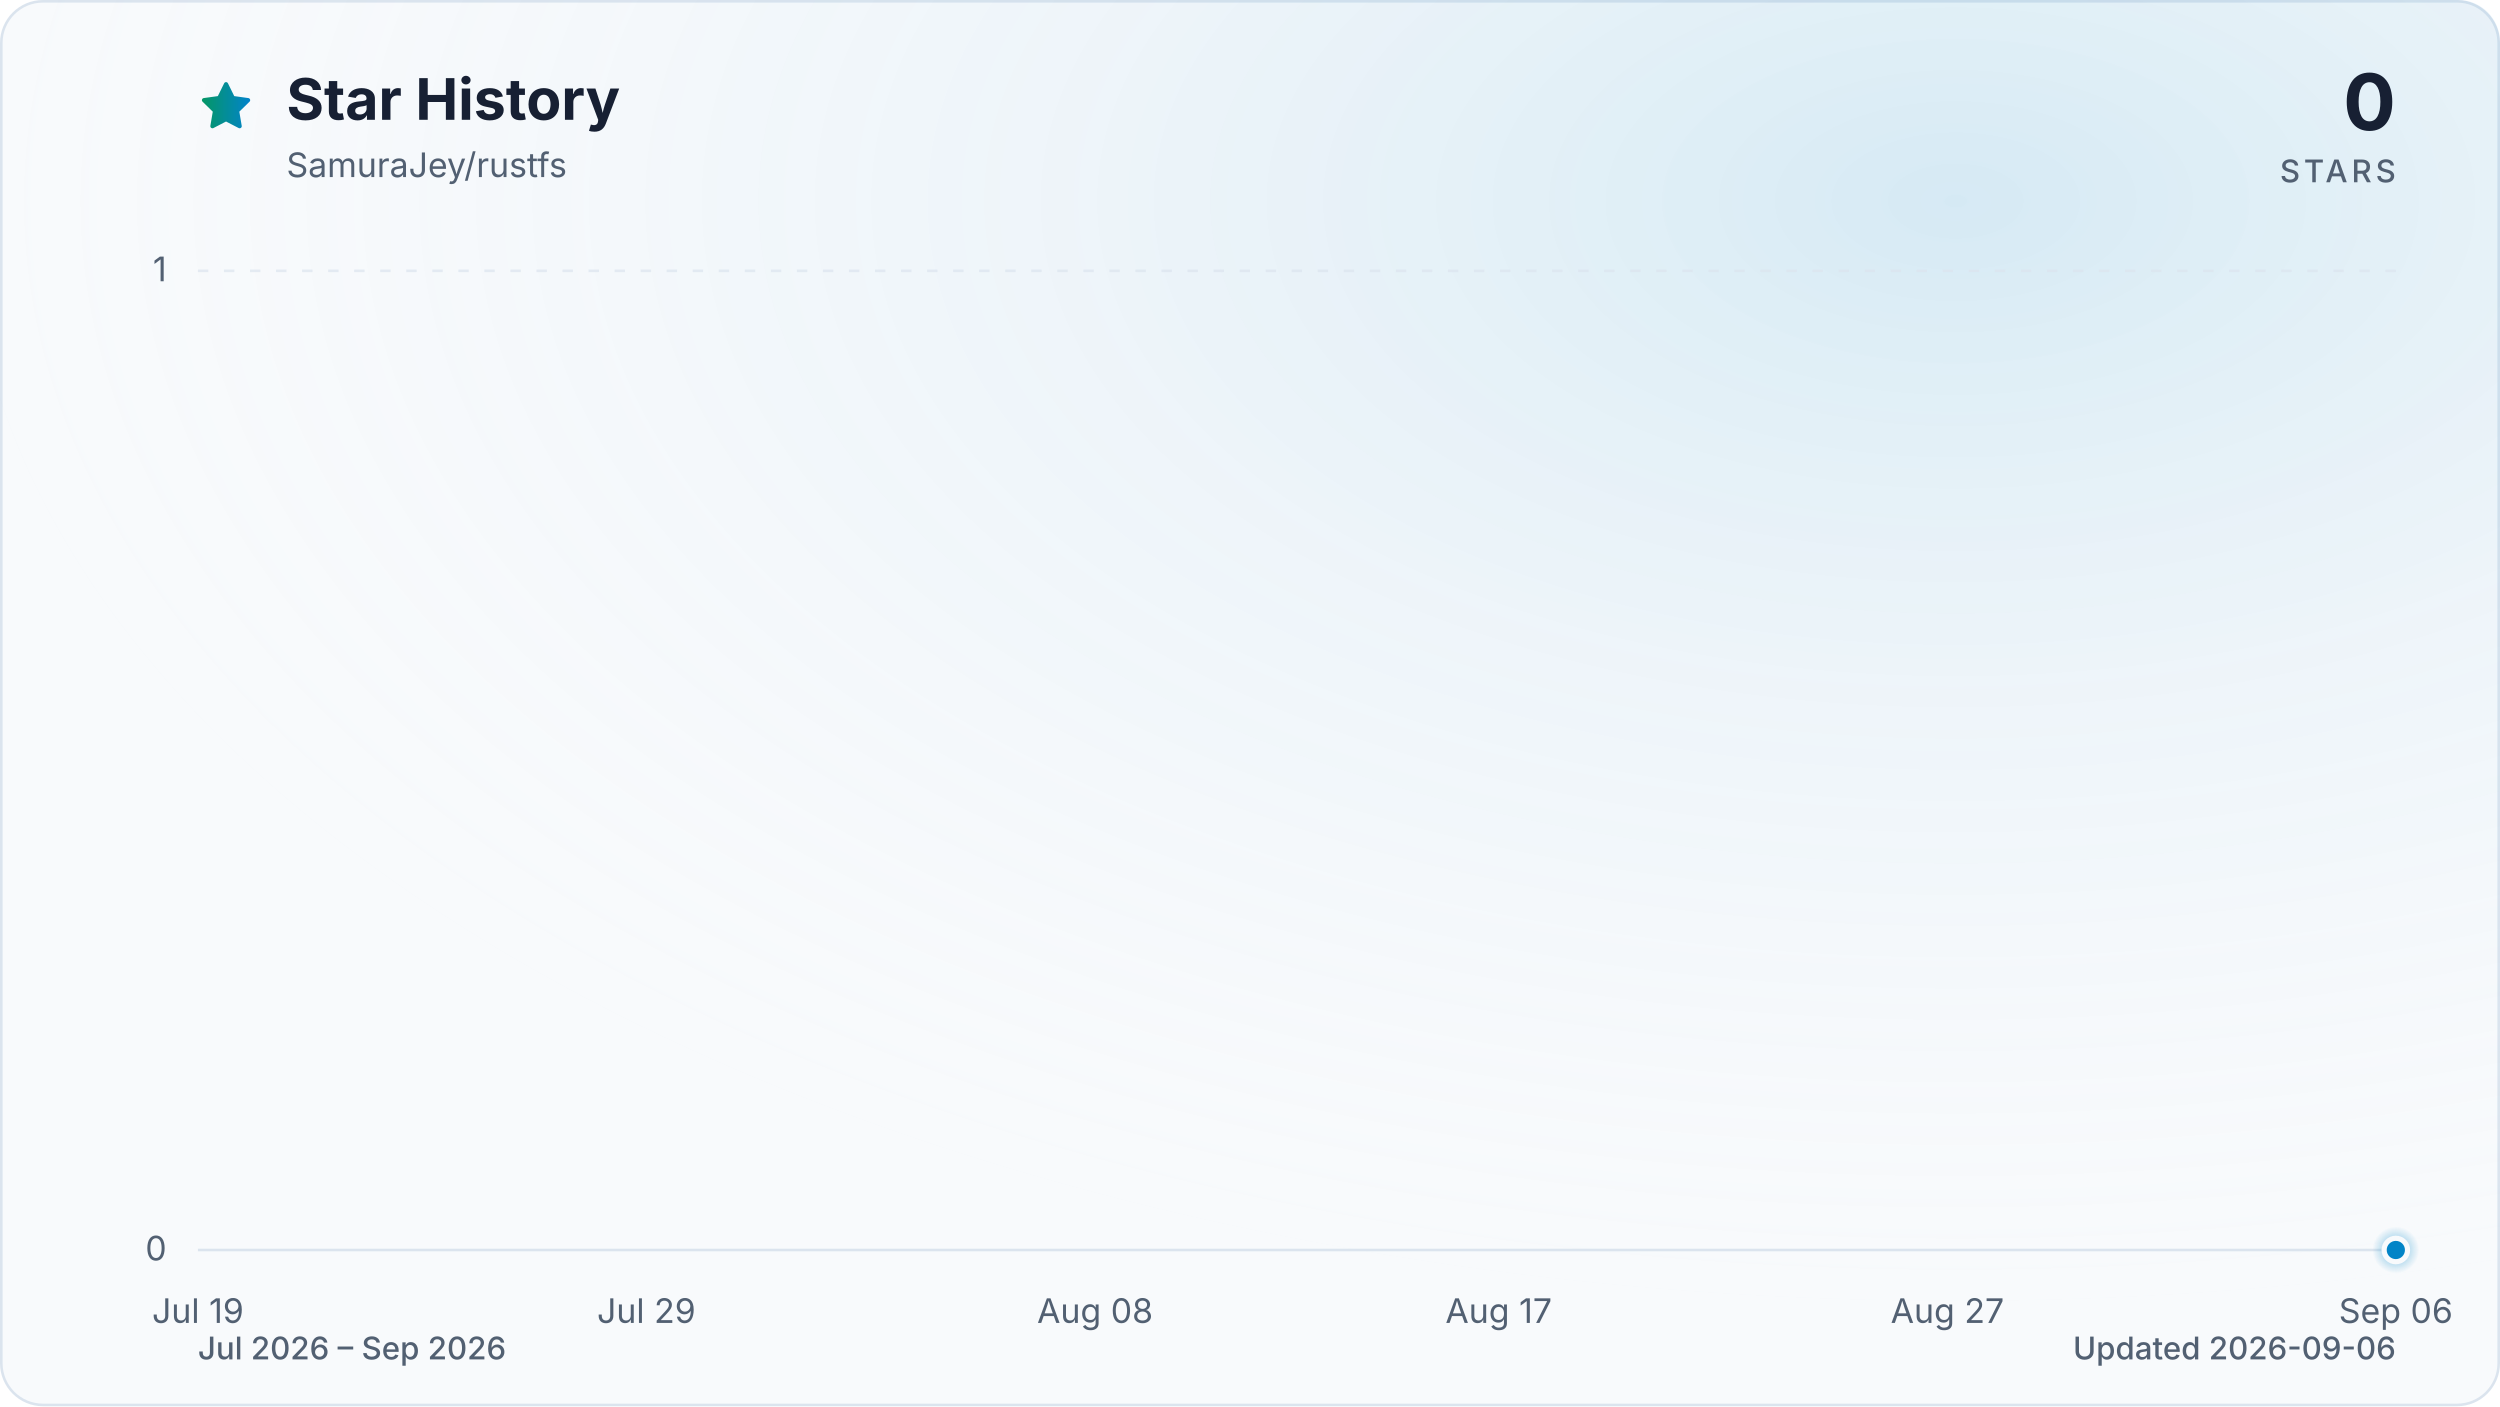
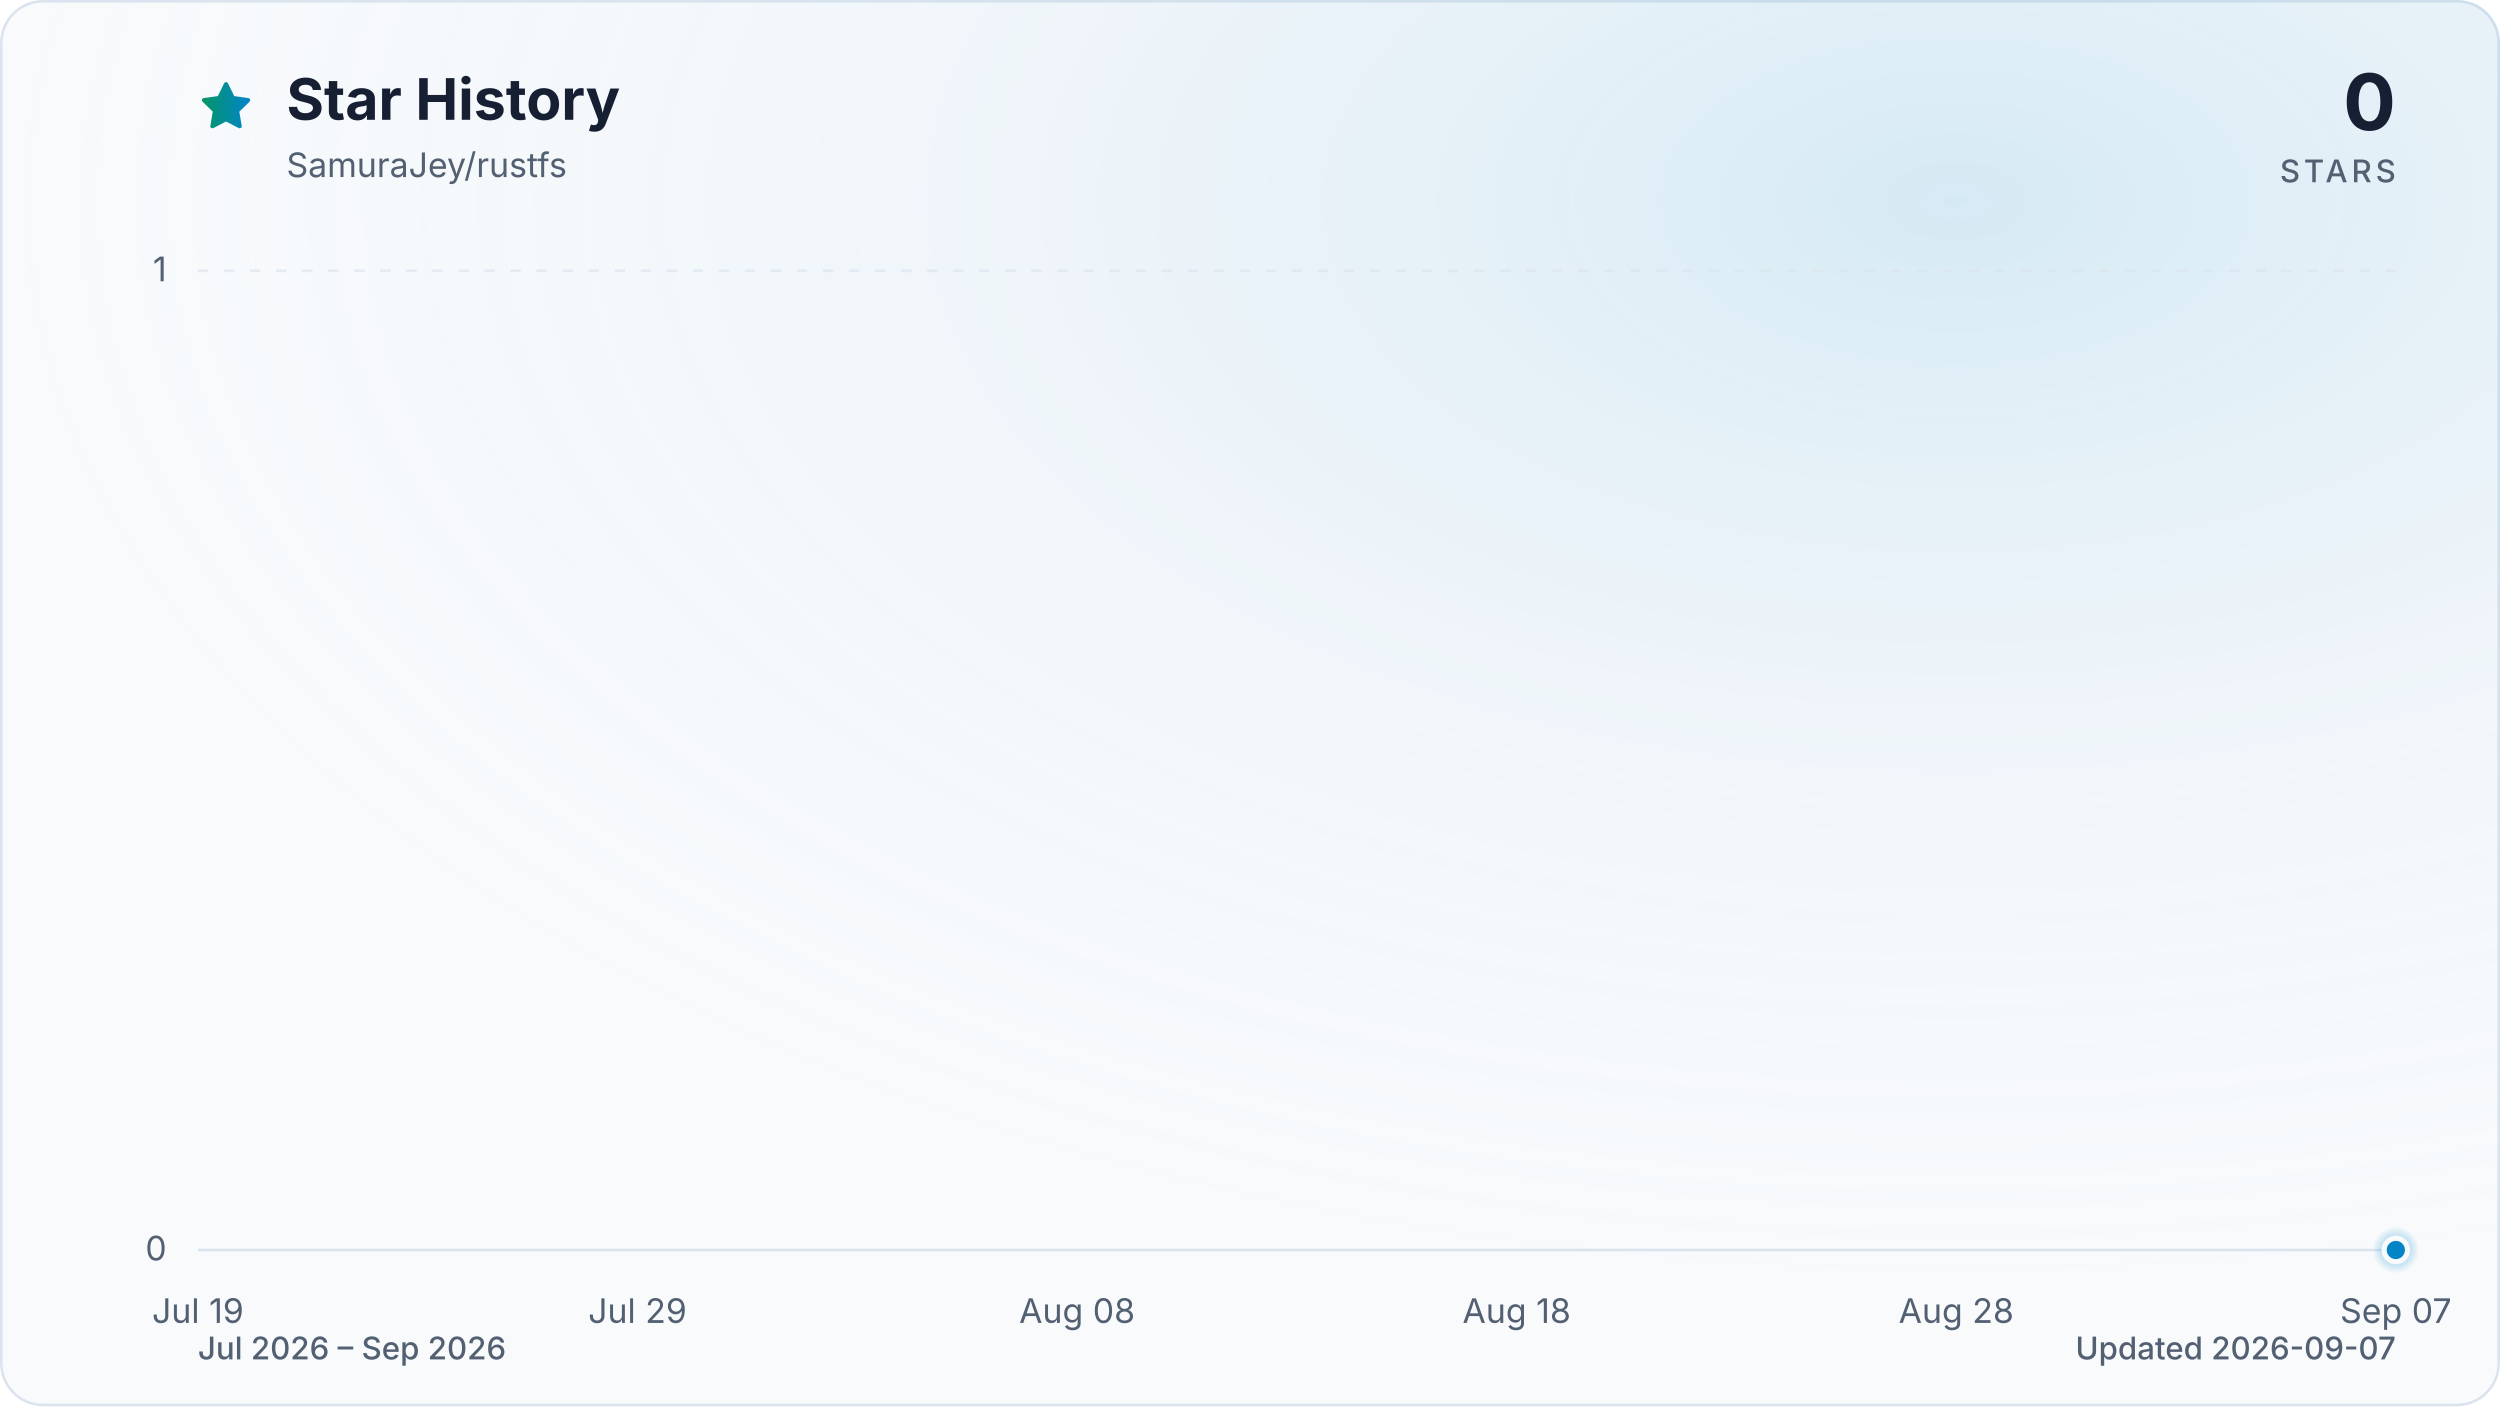
<svg xmlns="http://www.w3.org/2000/svg" viewBox="0 0 960 540" role="img" aria-labelledby="title description" data-style="gradient" data-variant="glow" data-animated="true">
  <defs>
    <linearGradient id="trend" x1="0" y1="0" x2="1" y2="0">
      <stop offset="0%" stop-color="#059669" />
      <stop offset="100%" stop-color="#0284c7" />
    </linearGradient>
    <linearGradient id="area" x1="0" y1="0" x2="0" y2="1">
      <stop offset="0%" stop-color="#059669" stop-opacity="0.30" />
      <stop offset="55%" stop-color="#0284c7" stop-opacity="0.10" />
      <stop offset="100%" stop-color="#0284c7" stop-opacity="0.01" />
    </linearGradient>
    <radialGradient id="marker-halo" cx="50%" cy="50%" r="50%">
      <stop offset="0%" stop-color="#0284c7" stop-opacity="0.55" />
      <stop offset="100%" stop-color="#0284c7" stop-opacity="0" />
    </radialGradient>
    <radialGradient id="surface-glow" cx="78%" cy="14%" r="80%">
      <stop offset="0%" stop-color="#0284c7" stop-opacity="0.14" />
      <stop offset="100%" stop-color="#f8fafc" stop-opacity="0" />
    </radialGradient>
    <filter id="trend-glow" x="-20%" y="-20%" width="140%" height="140%">
      <feGaussianBlur stdDeviation="7" />
    </filter>
  </defs>
  <style>
.trend-enter{transform-box:fill-box;transform-origin:center;animation:trend-enter 520ms cubic-bezier(0.16,1,0.3,1)}
.marker-enter{transform-box:fill-box;transform-origin:center;animation:marker-enter 320ms cubic-bezier(0.16,1,0.3,1) 200ms both}
.marker-pulse{transform-box:fill-box;transform-origin:center;animation:marker-pulse 2.6s ease-out infinite}
@keyframes trend-enter{from{opacity:.35;transform:translateY(10px)}to{opacity:1;transform:translateY(0)}}
@keyframes marker-enter{from{opacity:0;transform:scale(.4)}to{opacity:1;transform:scale(1)}}
@keyframes marker-pulse{0%{opacity:.5;transform:scale(.7)}70%,100%{opacity:0;transform:scale(2.1)}}
@media (prefers-reduced-motion:reduce){.trend-enter,.marker-enter,.marker-pulse{animation:none!important}}
@media (prefers-reduced-motion:reduce){.marker-pulse{opacity:0}}
</style>
  <rect x="0.5" y="0.5" width="959" height="539" fill="#f8fafc" stroke="#dbe4ee" stroke-width="1" rx="16" />
  <rect width="960" height="540" fill="url(#surface-glow)" rx="16" />
  <path d="M12 2.6l2.9 5.9 6.5.9-4.7 4.6 1.1 6.5-5.8-3-5.8 3 1.1-6.5-4.7-4.6 6.5-.9L12 2.6Z" transform="translate(76 30) scale(.9)" fill="url(#trend)" stroke="url(#trend)" stroke-width="1.8" stroke-linejoin="round" aria-hidden="true" />
  <text x="110" y="46" fill="#172033" font-family="ui-sans-serif, system-ui, -apple-system, BlinkMacSystemFont, 'Segoe UI', sans-serif" font-size="22" font-weight="700">Star History</text>
  <text x="110" y="68" fill="#526072" font-family="ui-sans-serif, system-ui, -apple-system, BlinkMacSystemFont, 'Segoe UI', sans-serif" font-size="13">SamuraJey/rustfs</text>
  <text x="920" y="50" fill="#172033" font-family="ui-sans-serif, system-ui, -apple-system, BlinkMacSystemFont, 'Segoe UI', sans-serif" font-size="30" font-weight="700" text-anchor="end">0</text>
  <text x="920" y="70" fill="#526072" font-family="ui-sans-serif, system-ui, -apple-system, BlinkMacSystemFont, 'Segoe UI', sans-serif" font-size="12" font-weight="500" letter-spacing="1.5" text-anchor="end">STARS</text>
  <line x1="76" y1="480.0" x2="920" y2="480.0" stroke="#dbe4ee" stroke-width="1" stroke-dasharray="0" opacity="1" />
  <text x="64" y="484.0" fill="#526072" font-family="ui-sans-serif, system-ui, -apple-system, BlinkMacSystemFont, 'Segoe UI', sans-serif" font-size="13" text-anchor="end">0</text>
  <line x1="76" y1="104.0" x2="920" y2="104.0" stroke="#dbe4ee" stroke-width="1" stroke-dasharray="4 6" opacity="0.7" />
  <text x="64" y="108.0" fill="#526072" font-family="ui-sans-serif, system-ui, -apple-system, BlinkMacSystemFont, 'Segoe UI', sans-serif" font-size="13" text-anchor="end">1</text>
  <text x="76.0" y="508" fill="#526072" font-family="ui-sans-serif, system-ui, -apple-system, BlinkMacSystemFont, 'Segoe UI', sans-serif" font-size="13" text-anchor="middle">Jul 19</text>
-   <text x="248.2" y="508" fill="#526072" font-family="ui-sans-serif, system-ui, -apple-system, BlinkMacSystemFont, 'Segoe UI', sans-serif" font-size="13" text-anchor="middle">Jul 29</text>
-   <text x="420.5" y="508" fill="#526072" font-family="ui-sans-serif, system-ui, -apple-system, BlinkMacSystemFont, 'Segoe UI', sans-serif" font-size="13" text-anchor="middle">Aug 08</text>
-   <text x="575.5" y="508" fill="#526072" font-family="ui-sans-serif, system-ui, -apple-system, BlinkMacSystemFont, 'Segoe UI', sans-serif" font-size="13" text-anchor="middle">Aug 17</text>
-   <text x="747.8" y="508" fill="#526072" font-family="ui-sans-serif, system-ui, -apple-system, BlinkMacSystemFont, 'Segoe UI', sans-serif" font-size="13" text-anchor="middle">Aug 27</text>
-   <text x="920.0" y="508" fill="#526072" font-family="ui-sans-serif, system-ui, -apple-system, BlinkMacSystemFont, 'Segoe UI', sans-serif" font-size="13" text-anchor="middle">Sep 06</text>
+   <text x="244.8" y="508" fill="#526072" font-family="ui-sans-serif, system-ui, -apple-system, BlinkMacSystemFont, 'Segoe UI', sans-serif" font-size="13" text-anchor="middle">Jul 29</text>
+   <text x="413.6" y="508" fill="#526072" font-family="ui-sans-serif, system-ui, -apple-system, BlinkMacSystemFont, 'Segoe UI', sans-serif" font-size="13" text-anchor="middle">Aug 08</text>
+   <text x="582.4" y="508" fill="#526072" font-family="ui-sans-serif, system-ui, -apple-system, BlinkMacSystemFont, 'Segoe UI', sans-serif" font-size="13" text-anchor="middle">Aug 18</text>
+   <text x="751.2" y="508" fill="#526072" font-family="ui-sans-serif, system-ui, -apple-system, BlinkMacSystemFont, 'Segoe UI', sans-serif" font-size="13" text-anchor="middle">Aug 28</text>
+   <text x="920.0" y="508" fill="#526072" font-family="ui-sans-serif, system-ui, -apple-system, BlinkMacSystemFont, 'Segoe UI', sans-serif" font-size="13" text-anchor="middle">Sep 07</text>
  <g class="trend-enter">
-     <path d="M 76.0 480.0 C 81.7 480.0, 87.5 480.0, 93.2 480.0 C 99.0 480.0, 104.7 480.0, 110.4 480.0 C 116.2 480.0, 121.9 480.0, 127.7 480.0 C 133.4 480.0, 139.2 480.0, 144.9 480.0 C 150.6 480.0, 156.4 480.0, 162.1 480.0 C 167.9 480.0, 173.6 480.0, 179.3 480.0 C 185.1 480.0, 190.8 480.0, 196.6 480.0 C 202.3 480.0, 208.1 480.0, 213.8 480.0 C 219.5 480.0, 225.3 480.0, 231.0 480.0 C 236.8 480.0, 242.5 480.0, 248.2 480.0 C 254.0 480.0, 259.7 480.0, 265.5 480.0 C 271.2 480.0, 277.0 480.0, 282.7 480.0 C 288.4 480.0, 294.2 480.0, 299.9 480.0 C 305.7 480.0, 311.4 480.0, 317.1 480.0 C 322.9 480.0, 328.6 480.0, 334.4 480.0 C 340.1 480.0, 345.9 480.0, 351.6 480.0 C 357.3 480.0, 363.1 480.0, 368.8 480.0 C 374.6 480.0, 380.3 480.0, 386.0 480.0 C 391.8 480.0, 397.5 480.0, 403.3 480.0 C 409.0 480.0, 414.7 480.0, 420.5 480.0 C 426.2 480.0, 432.0 480.0, 437.7 480.0 C 443.5 480.0, 449.2 480.0, 454.9 480.0 C 460.7 480.0, 466.4 480.0, 472.2 480.0 C 477.9 480.0, 483.6 480.0, 489.4 480.0 C 495.1 480.0, 500.9 480.0, 506.6 480.0 C 512.4 480.0, 518.1 480.0, 523.8 480.0 C 529.6 480.0, 535.3 480.0, 541.1 480.0 C 546.8 480.0, 552.5 480.0, 558.3 480.0 C 564.0 480.0, 569.8 480.0, 575.5 480.0 C 581.3 480.0, 587.0 480.0, 592.7 480.0 C 598.5 480.0, 604.2 480.0, 610.0 480.0 C 615.7 480.0, 621.4 480.0, 627.2 480.0 C 632.9 480.0, 638.7 480.0, 644.4 480.0 C 650.1 480.0, 655.9 480.0, 661.6 480.0 C 667.4 480.0, 673.1 480.0, 678.9 480.0 C 684.6 480.0, 690.3 480.0, 696.1 480.0 C 701.8 480.0, 707.6 480.0, 713.3 480.0 C 719.0 480.0, 724.8 480.0, 730.5 480.0 C 736.3 480.0, 742.0 480.0, 747.8 480.0 C 753.5 480.0, 759.2 480.0, 765.0 480.0 C 770.7 480.0, 776.5 480.0, 782.2 480.0 C 787.9 480.0, 793.7 480.0, 799.4 480.0 C 805.2 480.0, 810.9 480.0, 816.7 480.0 C 822.4 480.0, 828.1 480.0, 833.9 480.0 C 839.6 480.0, 845.4 480.0, 851.1 480.0 C 856.8 480.0, 862.6 480.0, 868.3 480.0 C 874.1 480.0, 879.8 480.0, 885.6 480.0 C 891.3 480.0, 897.0 480.0, 902.8 480.0 C 908.5 480.0, 914.3 480.0, 920.0 480.0 L 920.0 480.0 L 76.0 480.0 Z" fill="url(#area)" />
-     <path d="M 76.0 480.0 C 81.7 480.0, 87.5 480.0, 93.2 480.0 C 99.0 480.0, 104.7 480.0, 110.4 480.0 C 116.2 480.0, 121.9 480.0, 127.7 480.0 C 133.4 480.0, 139.2 480.0, 144.9 480.0 C 150.6 480.0, 156.4 480.0, 162.1 480.0 C 167.9 480.0, 173.6 480.0, 179.3 480.0 C 185.1 480.0, 190.8 480.0, 196.6 480.0 C 202.3 480.0, 208.1 480.0, 213.8 480.0 C 219.5 480.0, 225.3 480.0, 231.0 480.0 C 236.8 480.0, 242.5 480.0, 248.2 480.0 C 254.0 480.0, 259.7 480.0, 265.5 480.0 C 271.2 480.0, 277.0 480.0, 282.7 480.0 C 288.4 480.0, 294.2 480.0, 299.9 480.0 C 305.7 480.0, 311.4 480.0, 317.1 480.0 C 322.9 480.0, 328.6 480.0, 334.4 480.0 C 340.1 480.0, 345.9 480.0, 351.6 480.0 C 357.3 480.0, 363.1 480.0, 368.8 480.0 C 374.6 480.0, 380.3 480.0, 386.0 480.0 C 391.8 480.0, 397.5 480.0, 403.3 480.0 C 409.0 480.0, 414.7 480.0, 420.5 480.0 C 426.2 480.0, 432.0 480.0, 437.7 480.0 C 443.5 480.0, 449.2 480.0, 454.9 480.0 C 460.7 480.0, 466.4 480.0, 472.2 480.0 C 477.9 480.0, 483.6 480.0, 489.4 480.0 C 495.1 480.0, 500.9 480.0, 506.6 480.0 C 512.4 480.0, 518.1 480.0, 523.8 480.0 C 529.6 480.0, 535.3 480.0, 541.1 480.0 C 546.8 480.0, 552.5 480.0, 558.3 480.0 C 564.0 480.0, 569.8 480.0, 575.5 480.0 C 581.3 480.0, 587.0 480.0, 592.7 480.0 C 598.5 480.0, 604.2 480.0, 610.0 480.0 C 615.7 480.0, 621.4 480.0, 627.2 480.0 C 632.9 480.0, 638.7 480.0, 644.4 480.0 C 650.1 480.0, 655.9 480.0, 661.6 480.0 C 667.4 480.0, 673.1 480.0, 678.9 480.0 C 684.6 480.0, 690.3 480.0, 696.1 480.0 C 701.8 480.0, 707.6 480.0, 713.3 480.0 C 719.0 480.0, 724.8 480.0, 730.5 480.0 C 736.3 480.0, 742.0 480.0, 747.8 480.0 C 753.5 480.0, 759.2 480.0, 765.0 480.0 C 770.7 480.0, 776.5 480.0, 782.2 480.0 C 787.9 480.0, 793.7 480.0, 799.4 480.0 C 805.2 480.0, 810.9 480.0, 816.7 480.0 C 822.4 480.0, 828.1 480.0, 833.9 480.0 C 839.6 480.0, 845.4 480.0, 851.1 480.0 C 856.8 480.0, 862.6 480.0, 868.3 480.0 C 874.1 480.0, 879.8 480.0, 885.6 480.0 C 891.3 480.0, 897.0 480.0, 902.8 480.0 C 908.5 480.0, 914.3 480.0, 920.0 480.0" fill="none" stroke="url(#trend)" stroke-width="12" stroke-linecap="round" stroke-linejoin="round" opacity="0.16" filter="url(#trend-glow)" />
-     <path d="M 76.0 480.0 C 81.7 480.0, 87.5 480.0, 93.2 480.0 C 99.0 480.0, 104.7 480.0, 110.4 480.0 C 116.2 480.0, 121.9 480.0, 127.7 480.0 C 133.4 480.0, 139.2 480.0, 144.9 480.0 C 150.6 480.0, 156.4 480.0, 162.1 480.0 C 167.9 480.0, 173.6 480.0, 179.3 480.0 C 185.1 480.0, 190.8 480.0, 196.6 480.0 C 202.3 480.0, 208.1 480.0, 213.8 480.0 C 219.5 480.0, 225.3 480.0, 231.0 480.0 C 236.8 480.0, 242.5 480.0, 248.2 480.0 C 254.0 480.0, 259.7 480.0, 265.5 480.0 C 271.2 480.0, 277.0 480.0, 282.7 480.0 C 288.4 480.0, 294.2 480.0, 299.9 480.0 C 305.7 480.0, 311.4 480.0, 317.1 480.0 C 322.9 480.0, 328.6 480.0, 334.4 480.0 C 340.1 480.0, 345.9 480.0, 351.6 480.0 C 357.3 480.0, 363.1 480.0, 368.8 480.0 C 374.6 480.0, 380.3 480.0, 386.0 480.0 C 391.8 480.0, 397.5 480.0, 403.3 480.0 C 409.0 480.0, 414.7 480.0, 420.5 480.0 C 426.2 480.0, 432.0 480.0, 437.7 480.0 C 443.5 480.0, 449.2 480.0, 454.9 480.0 C 460.7 480.0, 466.4 480.0, 472.2 480.0 C 477.9 480.0, 483.6 480.0, 489.4 480.0 C 495.1 480.0, 500.9 480.0, 506.6 480.0 C 512.4 480.0, 518.1 480.0, 523.8 480.0 C 529.6 480.0, 535.3 480.0, 541.1 480.0 C 546.8 480.0, 552.5 480.0, 558.3 480.0 C 564.0 480.0, 569.8 480.0, 575.5 480.0 C 581.3 480.0, 587.0 480.0, 592.7 480.0 C 598.5 480.0, 604.2 480.0, 610.0 480.0 C 615.7 480.0, 621.4 480.0, 627.2 480.0 C 632.9 480.0, 638.7 480.0, 644.4 480.0 C 650.1 480.0, 655.9 480.0, 661.6 480.0 C 667.4 480.0, 673.1 480.0, 678.9 480.0 C 684.6 480.0, 690.3 480.0, 696.1 480.0 C 701.8 480.0, 707.6 480.0, 713.3 480.0 C 719.0 480.0, 724.8 480.0, 730.5 480.0 C 736.3 480.0, 742.0 480.0, 747.8 480.0 C 753.5 480.0, 759.2 480.0, 765.0 480.0 C 770.7 480.0, 776.5 480.0, 782.2 480.0 C 787.9 480.0, 793.7 480.0, 799.4 480.0 C 805.2 480.0, 810.9 480.0, 816.7 480.0 C 822.4 480.0, 828.1 480.0, 833.9 480.0 C 839.6 480.0, 845.4 480.0, 851.1 480.0 C 856.8 480.0, 862.6 480.0, 868.3 480.0 C 874.1 480.0, 879.8 480.0, 885.6 480.0 C 891.3 480.0, 897.0 480.0, 902.8 480.0 C 908.5 480.0, 914.3 480.0, 920.0 480.0" fill="none" stroke="url(#trend)" stroke-width="3" stroke-linecap="round" stroke-linejoin="round" />
+     <path d="M 76.0 480.0 C 81.6 480.0, 87.3 480.0, 92.9 480.0 C 98.5 480.0, 104.1 480.0, 109.8 480.0 C 115.4 480.0, 121.0 480.0, 126.6 480.0 C 132.3 480.0, 137.9 480.0, 143.5 480.0 C 149.1 480.0, 154.8 480.0, 160.4 480.0 C 166.0 480.0, 171.7 480.0, 177.3 480.0 C 182.9 480.0, 188.5 480.0, 194.2 480.0 C 199.8 480.0, 205.4 480.0, 211.0 480.0 C 216.7 480.0, 222.3 480.0, 227.9 480.0 C 233.5 480.0, 239.2 480.0, 244.8 480.0 C 250.4 480.0, 256.1 480.0, 261.7 480.0 C 267.3 480.0, 272.9 480.0, 278.6 480.0 C 284.2 480.0, 289.8 480.0, 295.4 480.0 C 301.1 480.0, 306.7 480.0, 312.3 480.0 C 317.9 480.0, 323.6 480.0, 329.2 480.0 C 334.8 480.0, 340.5 480.0, 346.1 480.0 C 351.7 480.0, 357.3 480.0, 363.0 480.0 C 368.6 480.0, 374.2 480.0, 379.8 480.0 C 385.5 480.0, 391.1 480.0, 396.7 480.0 C 402.3 480.0, 408.0 480.0, 413.6 480.0 C 419.2 480.0, 424.9 480.0, 430.5 480.0 C 436.1 480.0, 441.7 480.0, 447.4 480.0 C 453.0 480.0, 458.6 480.0, 464.2 480.0 C 469.9 480.0, 475.5 480.0, 481.1 480.0 C 486.7 480.0, 492.4 480.0, 498.0 480.0 C 503.6 480.0, 509.3 480.0, 514.9 480.0 C 520.5 480.0, 526.1 480.0, 531.8 480.0 C 537.4 480.0, 543.0 480.0, 548.6 480.0 C 554.3 480.0, 559.9 480.0, 565.5 480.0 C 571.1 480.0, 576.8 480.0, 582.4 480.0 C 588.0 480.0, 593.7 480.0, 599.3 480.0 C 604.9 480.0, 610.5 480.0, 616.2 480.0 C 621.8 480.0, 627.4 480.0, 633.0 480.0 C 638.7 480.0, 644.3 480.0, 649.9 480.0 C 655.5 480.0, 661.2 480.0, 666.8 480.0 C 672.4 480.0, 678.1 480.0, 683.7 480.0 C 689.3 480.0, 694.9 480.0, 700.6 480.0 C 706.2 480.0, 711.8 480.0, 717.4 480.0 C 723.1 480.0, 728.7 480.0, 734.3 480.0 C 739.9 480.0, 745.6 480.0, 751.2 480.0 C 756.8 480.0, 762.5 480.0, 768.1 480.0 C 773.7 480.0, 779.3 480.0, 785.0 480.0 C 790.6 480.0, 796.2 480.0, 801.8 480.0 C 807.5 480.0, 813.1 480.0, 818.7 480.0 C 824.3 480.0, 830.0 480.0, 835.6 480.0 C 841.2 480.0, 846.9 480.0, 852.5 480.0 C 858.1 480.0, 863.7 480.0, 869.4 480.0 C 875.0 480.0, 880.6 480.0, 886.2 480.0 C 891.9 480.0, 897.5 480.0, 903.1 480.0 C 908.7 480.0, 914.4 480.0, 920.0 480.0 L 920.0 480.0 L 76.0 480.0 Z" fill="url(#area)" />
+     <path d="M 76.0 480.0 C 81.6 480.0, 87.3 480.0, 92.9 480.0 C 98.5 480.0, 104.1 480.0, 109.8 480.0 C 115.4 480.0, 121.0 480.0, 126.6 480.0 C 132.3 480.0, 137.9 480.0, 143.5 480.0 C 149.1 480.0, 154.8 480.0, 160.4 480.0 C 166.0 480.0, 171.7 480.0, 177.3 480.0 C 182.9 480.0, 188.5 480.0, 194.2 480.0 C 199.8 480.0, 205.4 480.0, 211.0 480.0 C 216.7 480.0, 222.3 480.0, 227.9 480.0 C 233.5 480.0, 239.2 480.0, 244.8 480.0 C 250.4 480.0, 256.1 480.0, 261.7 480.0 C 267.3 480.0, 272.9 480.0, 278.6 480.0 C 284.2 480.0, 289.8 480.0, 295.4 480.0 C 301.1 480.0, 306.7 480.0, 312.3 480.0 C 317.9 480.0, 323.6 480.0, 329.2 480.0 C 334.8 480.0, 340.5 480.0, 346.1 480.0 C 351.7 480.0, 357.3 480.0, 363.0 480.0 C 368.6 480.0, 374.2 480.0, 379.8 480.0 C 385.5 480.0, 391.1 480.0, 396.7 480.0 C 402.3 480.0, 408.0 480.0, 413.6 480.0 C 419.2 480.0, 424.9 480.0, 430.5 480.0 C 436.1 480.0, 441.7 480.0, 447.4 480.0 C 453.0 480.0, 458.6 480.0, 464.2 480.0 C 469.9 480.0, 475.5 480.0, 481.1 480.0 C 486.7 480.0, 492.4 480.0, 498.0 480.0 C 503.6 480.0, 509.3 480.0, 514.9 480.0 C 520.5 480.0, 526.1 480.0, 531.8 480.0 C 537.4 480.0, 543.0 480.0, 548.6 480.0 C 554.3 480.0, 559.9 480.0, 565.5 480.0 C 571.1 480.0, 576.8 480.0, 582.4 480.0 C 588.0 480.0, 593.7 480.0, 599.3 480.0 C 604.9 480.0, 610.5 480.0, 616.2 480.0 C 621.8 480.0, 627.4 480.0, 633.0 480.0 C 638.7 480.0, 644.3 480.0, 649.9 480.0 C 655.5 480.0, 661.2 480.0, 666.8 480.0 C 672.4 480.0, 678.1 480.0, 683.7 480.0 C 689.3 480.0, 694.9 480.0, 700.6 480.0 C 706.2 480.0, 711.8 480.0, 717.4 480.0 C 723.1 480.0, 728.7 480.0, 734.3 480.0 C 739.9 480.0, 745.6 480.0, 751.2 480.0 C 756.8 480.0, 762.5 480.0, 768.1 480.0 C 773.7 480.0, 779.3 480.0, 785.0 480.0 C 790.6 480.0, 796.2 480.0, 801.8 480.0 C 807.5 480.0, 813.1 480.0, 818.7 480.0 C 824.3 480.0, 830.0 480.0, 835.6 480.0 C 841.2 480.0, 846.9 480.0, 852.5 480.0 C 858.1 480.0, 863.7 480.0, 869.4 480.0 C 875.0 480.0, 880.6 480.0, 886.2 480.0 C 891.9 480.0, 897.5 480.0, 903.1 480.0 C 908.7 480.0, 914.4 480.0, 920.0 480.0" fill="none" stroke="url(#trend)" stroke-width="12" stroke-linecap="round" stroke-linejoin="round" opacity="0.16" filter="url(#trend-glow)" />
+     <path d="M 76.0 480.0 C 81.6 480.0, 87.3 480.0, 92.9 480.0 C 98.5 480.0, 104.1 480.0, 109.8 480.0 C 115.4 480.0, 121.0 480.0, 126.6 480.0 C 132.3 480.0, 137.9 480.0, 143.5 480.0 C 149.1 480.0, 154.8 480.0, 160.4 480.0 C 166.0 480.0, 171.7 480.0, 177.3 480.0 C 182.9 480.0, 188.5 480.0, 194.2 480.0 C 199.8 480.0, 205.4 480.0, 211.0 480.0 C 216.7 480.0, 222.3 480.0, 227.9 480.0 C 233.5 480.0, 239.2 480.0, 244.8 480.0 C 250.4 480.0, 256.1 480.0, 261.7 480.0 C 267.3 480.0, 272.9 480.0, 278.6 480.0 C 284.2 480.0, 289.8 480.0, 295.4 480.0 C 301.1 480.0, 306.7 480.0, 312.3 480.0 C 317.9 480.0, 323.6 480.0, 329.2 480.0 C 334.8 480.0, 340.5 480.0, 346.1 480.0 C 351.7 480.0, 357.3 480.0, 363.0 480.0 C 368.6 480.0, 374.2 480.0, 379.8 480.0 C 385.5 480.0, 391.1 480.0, 396.7 480.0 C 402.3 480.0, 408.0 480.0, 413.6 480.0 C 419.2 480.0, 424.9 480.0, 430.5 480.0 C 436.1 480.0, 441.7 480.0, 447.4 480.0 C 453.0 480.0, 458.6 480.0, 464.2 480.0 C 469.9 480.0, 475.5 480.0, 481.1 480.0 C 486.7 480.0, 492.4 480.0, 498.0 480.0 C 503.6 480.0, 509.3 480.0, 514.9 480.0 C 520.5 480.0, 526.1 480.0, 531.8 480.0 C 537.4 480.0, 543.0 480.0, 548.6 480.0 C 554.3 480.0, 559.9 480.0, 565.5 480.0 C 571.1 480.0, 576.8 480.0, 582.4 480.0 C 588.0 480.0, 593.7 480.0, 599.3 480.0 C 604.9 480.0, 610.5 480.0, 616.2 480.0 C 621.8 480.0, 627.4 480.0, 633.0 480.0 C 638.7 480.0, 644.3 480.0, 649.9 480.0 C 655.5 480.0, 661.2 480.0, 666.8 480.0 C 672.4 480.0, 678.1 480.0, 683.7 480.0 C 689.3 480.0, 694.9 480.0, 700.6 480.0 C 706.2 480.0, 711.8 480.0, 717.4 480.0 C 723.1 480.0, 728.7 480.0, 734.3 480.0 C 739.9 480.0, 745.6 480.0, 751.2 480.0 C 756.8 480.0, 762.5 480.0, 768.1 480.0 C 773.7 480.0, 779.3 480.0, 785.0 480.0 C 790.6 480.0, 796.2 480.0, 801.8 480.0 C 807.5 480.0, 813.1 480.0, 818.7 480.0 C 824.3 480.0, 830.0 480.0, 835.6 480.0 C 841.2 480.0, 846.9 480.0, 852.5 480.0 C 858.1 480.0, 863.7 480.0, 869.4 480.0 C 875.0 480.0, 880.6 480.0, 886.2 480.0 C 891.9 480.0, 897.5 480.0, 903.1 480.0 C 908.7 480.0, 914.4 480.0, 920.0 480.0" fill="none" stroke="url(#trend)" stroke-width="3" stroke-linecap="round" stroke-linejoin="round" />
  </g>
  <g class="marker-enter">
    <circle class="marker-pulse" cx="920.0" cy="480.0" r="9" fill="url(#marker-halo)" />
    <circle cx="920.0" cy="480.0" r="4.5" fill="#0284c7" stroke="#f8fafc" stroke-width="2" />
  </g>
  <text x="76" y="522" fill="#526072" font-family="ui-sans-serif, system-ui, -apple-system, BlinkMacSystemFont, 'Segoe UI', sans-serif" font-size="12" font-weight="500">Jul 2026 – Sep 2026</text>
-   <text x="920" y="522" fill="#526072" font-family="ui-sans-serif, system-ui, -apple-system, BlinkMacSystemFont, 'Segoe UI', sans-serif" font-size="12" font-weight="500" text-anchor="end">Updated 2026-09-06</text>
+   <text x="920" y="522" fill="#526072" font-family="ui-sans-serif, system-ui, -apple-system, BlinkMacSystemFont, 'Segoe UI', sans-serif" font-size="12" font-weight="500" text-anchor="end">Updated 2026-09-07</text>
</svg>
